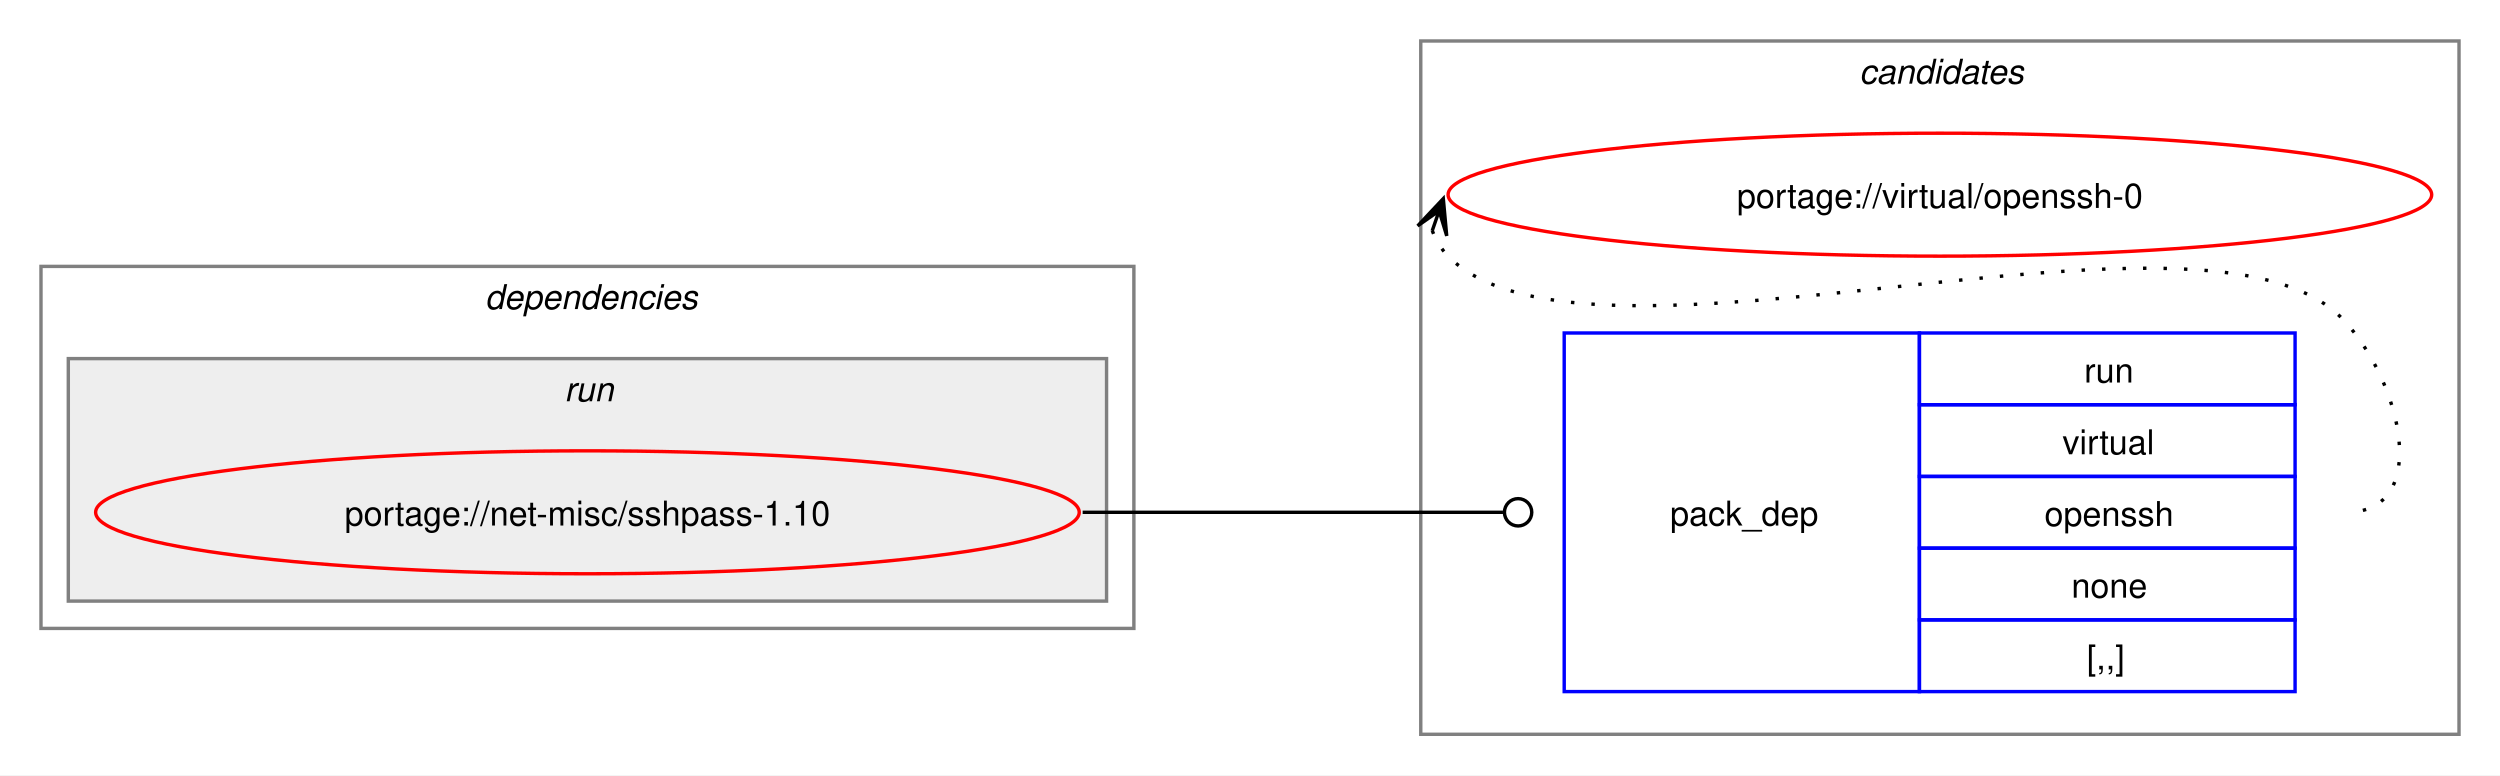
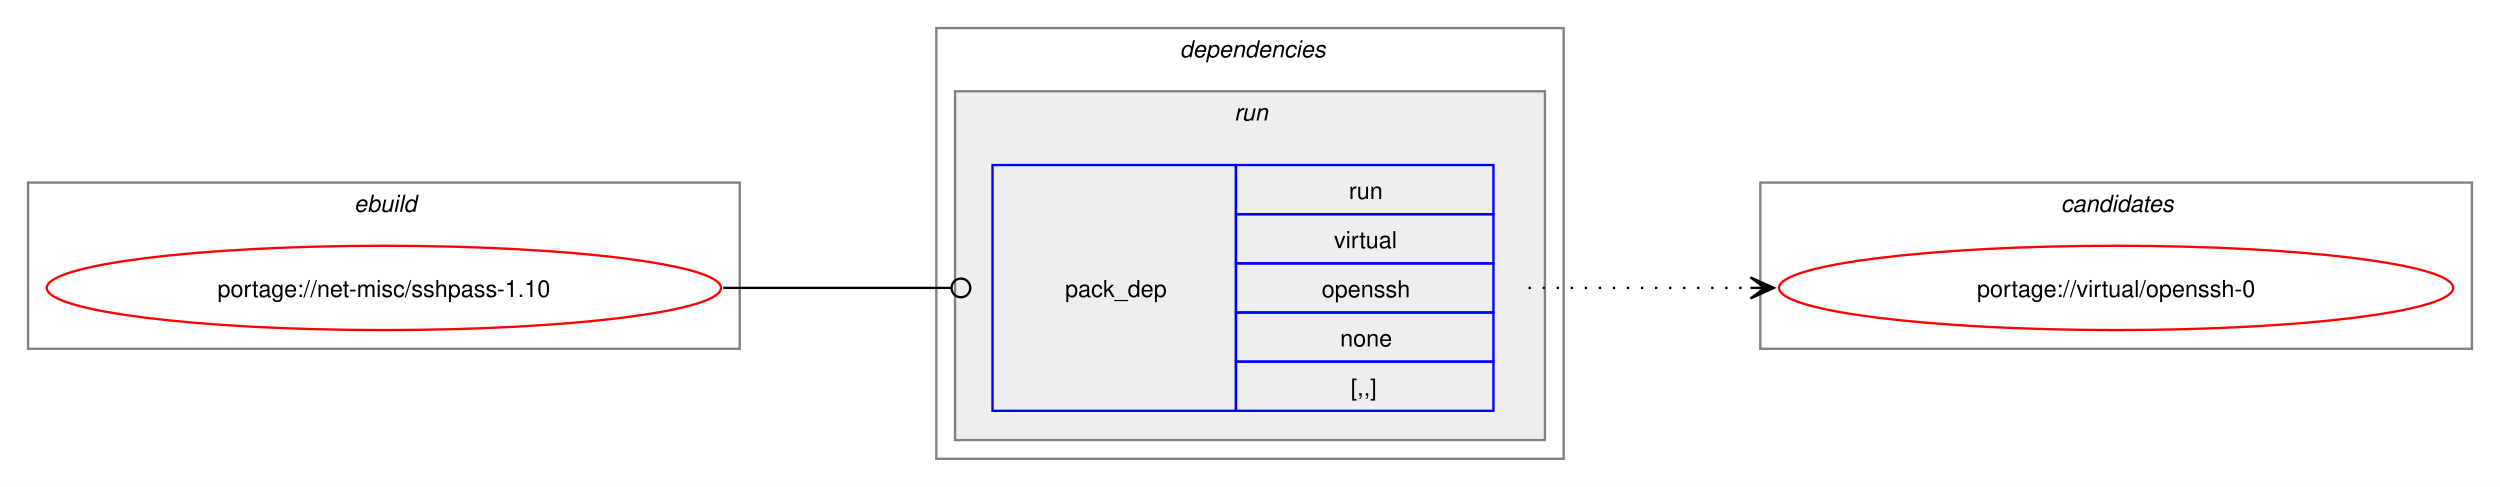
- <svg xmlns="http://www.w3.org/2000/svg" xmlns:xlink="http://www.w3.org/1999/xlink" width="732pt" height="227pt" viewBox="0.00 0.00 732.00 227.00">
-   <g id="graph0" class="graph" transform="scale(1 1) rotate(0) translate(4 223)">
-     <polygon fill="white" stroke="none" points="-4,4 -4,-223 728,-223 728,4 -4,4" />
-     <g id="clust7" class="cluster">
-       <polygon fill="none" stroke="gray" points="412,-8 412,-211 716,-211 716,-8 412,-8" />
-       <text text-anchor="start" x="540.38" y="-198.5" font-family="Helvetica,sans-Serif" font-style="italic" font-size="10.00">candidates</text>
+ <svg xmlns="http://www.w3.org/2000/svg" xmlns:xlink="http://www.w3.org/1999/xlink" width="1068pt" height="208pt" viewBox="0.00 0.00 1068.00 208.00">
+   <g id="graph0" class="graph" transform="scale(1 1) rotate(0) translate(4 204)">
+     <polygon fill="white" stroke="none" points="-4,4 -4,-204 1064,-204 1064,4 -4,4" />
+     <g id="clust1" class="cluster">
+       <polygon fill="none" stroke="gray" points="8,-55 8,-126 312,-126 312,-55 8,-55" />
+       <text text-anchor="start" x="147.25" y="-113.5" font-family="Helvetica,sans-Serif" font-style="italic" font-size="10.00">ebuild</text>
    </g>
    <g id="clust2" class="cluster">
-       <polygon fill="none" stroke="gray" points="8,-39 8,-145 328,-145 328,-39 8,-39" />
-       <text text-anchor="start" x="138" y="-132.5" font-family="Helvetica,sans-Serif" font-style="italic" font-size="10.00">dependencies</text>
+       <polygon fill="none" stroke="gray" points="396,-8 396,-192 664,-192 664,-8 396,-8" />
+       <text text-anchor="start" x="500" y="-179.5" font-family="Helvetica,sans-Serif" font-style="italic" font-size="10.00">dependencies</text>
    </g>
    <g id="clust5" class="cluster">
-       <polygon fill="#eeeeee" stroke="gray" points="16,-47 16,-118 320,-118 320,-47 16,-47" />
-       <text text-anchor="start" x="161.25" y="-105.5" font-family="Helvetica,sans-Serif" font-style="italic" font-size="10.00">run</text>
+       <polygon fill="#eeeeee" stroke="gray" points="404,-16 404,-165 656,-165 656,-16 404,-16" />
+       <text text-anchor="start" x="523.25" y="-152.5" font-family="Helvetica,sans-Serif" font-style="italic" font-size="10.00">run</text>
+     </g>
+     <g id="clust7" class="cluster">
+       <polygon fill="none" stroke="gray" points="748,-55 748,-126 1052,-126 1052,-55 748,-55" />
+       <text text-anchor="start" x="876.38" y="-113.5" font-family="Helvetica,sans-Serif" font-style="italic" font-size="10.00">candidates</text>
    </g>
    <g id="node1" class="node">
      <g id="a_node1">
        <a xlink:href="../net-misc/sshpass-1.10.svg" xlink:title="portage://net-misc/sshpass-1.10">
-           <ellipse fill="none" stroke="red" cx="168" cy="-73" rx="144" ry="18" />
-           <text text-anchor="middle" x="168" y="-69.12" font-family="Helvetica,sans-Serif" font-size="10.00">portage://net-misc/sshpass-1.10</text>
+           <ellipse fill="none" stroke="red" cx="160" cy="-81" rx="144" ry="18" />
+           <text text-anchor="middle" x="160" y="-77.12" font-family="Helvetica,sans-Serif" font-size="10.00">portage://net-misc/sshpass-1.10</text>
        </a>
      </g>
    </g>
    <g id="node2" class="node">
-       <polygon fill="none" stroke="blue" points="454,-20.5 454,-125.5 558,-125.5 558,-20.5 454,-20.5" />
-       <text text-anchor="start" x="485" y="-69.12" font-family="Helvetica,sans-Serif" font-size="10.00">pack_dep</text>
-       <polygon fill="none" stroke="blue" points="558,-104.5 558,-125.5 668,-125.5 668,-104.5 558,-104.5" />
-       <text text-anchor="start" x="606.25" y="-111" font-family="Helvetica,sans-Serif" font-size="10.00">run</text>
-       <polygon fill="none" stroke="blue" points="558,-83.5 558,-104.5 668,-104.5 668,-83.5 558,-83.5" />
-       <text text-anchor="start" x="599.88" y="-90" font-family="Helvetica,sans-Serif" font-size="10.00">virtual</text>
-       <polygon fill="none" stroke="blue" points="558,-62.5 558,-83.5 668,-83.5 668,-62.5 558,-62.5" />
-       <text text-anchor="start" x="594.62" y="-69" font-family="Helvetica,sans-Serif" font-size="10.00">openssh</text>
-       <polygon fill="none" stroke="blue" points="558,-41.5 558,-62.5 668,-62.5 668,-41.5 558,-41.5" />
-       <text text-anchor="start" x="602.5" y="-48" font-family="Helvetica,sans-Serif" font-size="10.00">none</text>
-       <polygon fill="none" stroke="blue" points="558,-20.5 558,-41.5 668,-41.5 668,-20.5 558,-20.5" />
-       <text text-anchor="start" x="607" y="-27" font-family="Helvetica,sans-Serif" font-size="10.00">[,,]</text>
+       <polygon fill="none" stroke="blue" points="420,-28.5 420,-133.5 524,-133.5 524,-28.5 420,-28.5" />
+       <text text-anchor="start" x="451" y="-77.12" font-family="Helvetica,sans-Serif" font-size="10.00">pack_dep</text>
+       <polygon fill="none" stroke="blue" points="524,-112.5 524,-133.5 634,-133.5 634,-112.5 524,-112.5" />
+       <text text-anchor="start" x="572.25" y="-119" font-family="Helvetica,sans-Serif" font-size="10.00">run</text>
+       <polygon fill="none" stroke="blue" points="524,-91.5 524,-112.5 634,-112.5 634,-91.5 524,-91.5" />
+       <text text-anchor="start" x="565.88" y="-98" font-family="Helvetica,sans-Serif" font-size="10.00">virtual</text>
+       <polygon fill="none" stroke="blue" points="524,-70.5 524,-91.5 634,-91.5 634,-70.5 524,-70.5" />
+       <text text-anchor="start" x="560.62" y="-77" font-family="Helvetica,sans-Serif" font-size="10.00">openssh</text>
+       <polygon fill="none" stroke="blue" points="524,-49.5 524,-70.5 634,-70.5 634,-49.5 524,-49.5" />
+       <text text-anchor="start" x="568.5" y="-56" font-family="Helvetica,sans-Serif" font-size="10.00">none</text>
+       <polygon fill="none" stroke="blue" points="524,-28.5 524,-49.5 634,-49.5 634,-28.5 524,-28.5" />
+       <text text-anchor="start" x="573" y="-35" font-family="Helvetica,sans-Serif" font-size="10.00">[,,]</text>
    </g>
    <g id="edge1" class="edge">
-       <path fill="none" stroke="black" d="M313,-73C368.57,-73 384.66,-73 436.07,-73" />
-       <ellipse fill="none" stroke="black" cx="440.5" cy="-73" rx="4" ry="4" />
+       <path fill="none" stroke="black" d="M305,-81C348.98,-81 362.17,-81 402.06,-81" />
+       <ellipse fill="none" stroke="black" cx="406.5" cy="-81" rx="4" ry="4" />
    </g>
    <g id="node3" class="node">
      <g id="a_node3">
        <a xlink:href="../virtual/openssh-0.svg" xlink:title="portage://virtual/openssh-0">
-           <ellipse fill="none" stroke="red" cx="564" cy="-166" rx="144" ry="18" />
-           <text text-anchor="middle" x="564" y="-162.12" font-family="Helvetica,sans-Serif" font-size="10.00">portage://virtual/openssh-0</text>
+           <ellipse fill="none" stroke="red" cx="900" cy="-81" rx="144" ry="18" />
+           <text text-anchor="middle" x="900" y="-77.12" font-family="Helvetica,sans-Serif" font-size="10.00">portage://virtual/openssh-0</text>
        </a>
      </g>
    </g>
    <g id="edge2" class="edge">
-       <path fill="none" stroke="black" stroke-dasharray="1,5" d="M415.37,-155.45C416.4,-152.7 418.07,-149.96 420,-148 460.96,-106.42 641.83,-171.85 682,-129.5 699.28,-111.28 708.12,-73 683,-73" />
-       <polygon fill="black" stroke="black" points="418.6,-164.85 411.09,-156.86 417.37,-161.27 415.34,-155.39 415.34,-155.39 415.34,-155.39 417.37,-161.27 419.6,-153.93 418.6,-164.85" />
+       <path fill="none" stroke="black" stroke-dasharray="1,5" d="M649,-81C692.25,-81 705.72,-81 744.08,-81" />
+       <polygon fill="black" stroke="black" points="753.78,-81 743.78,-85.5 750,-81 743.78,-81 743.78,-81 743.78,-81 750,-81 743.78,-76.5 753.78,-81" />
    </g>
  </g>
</svg>
